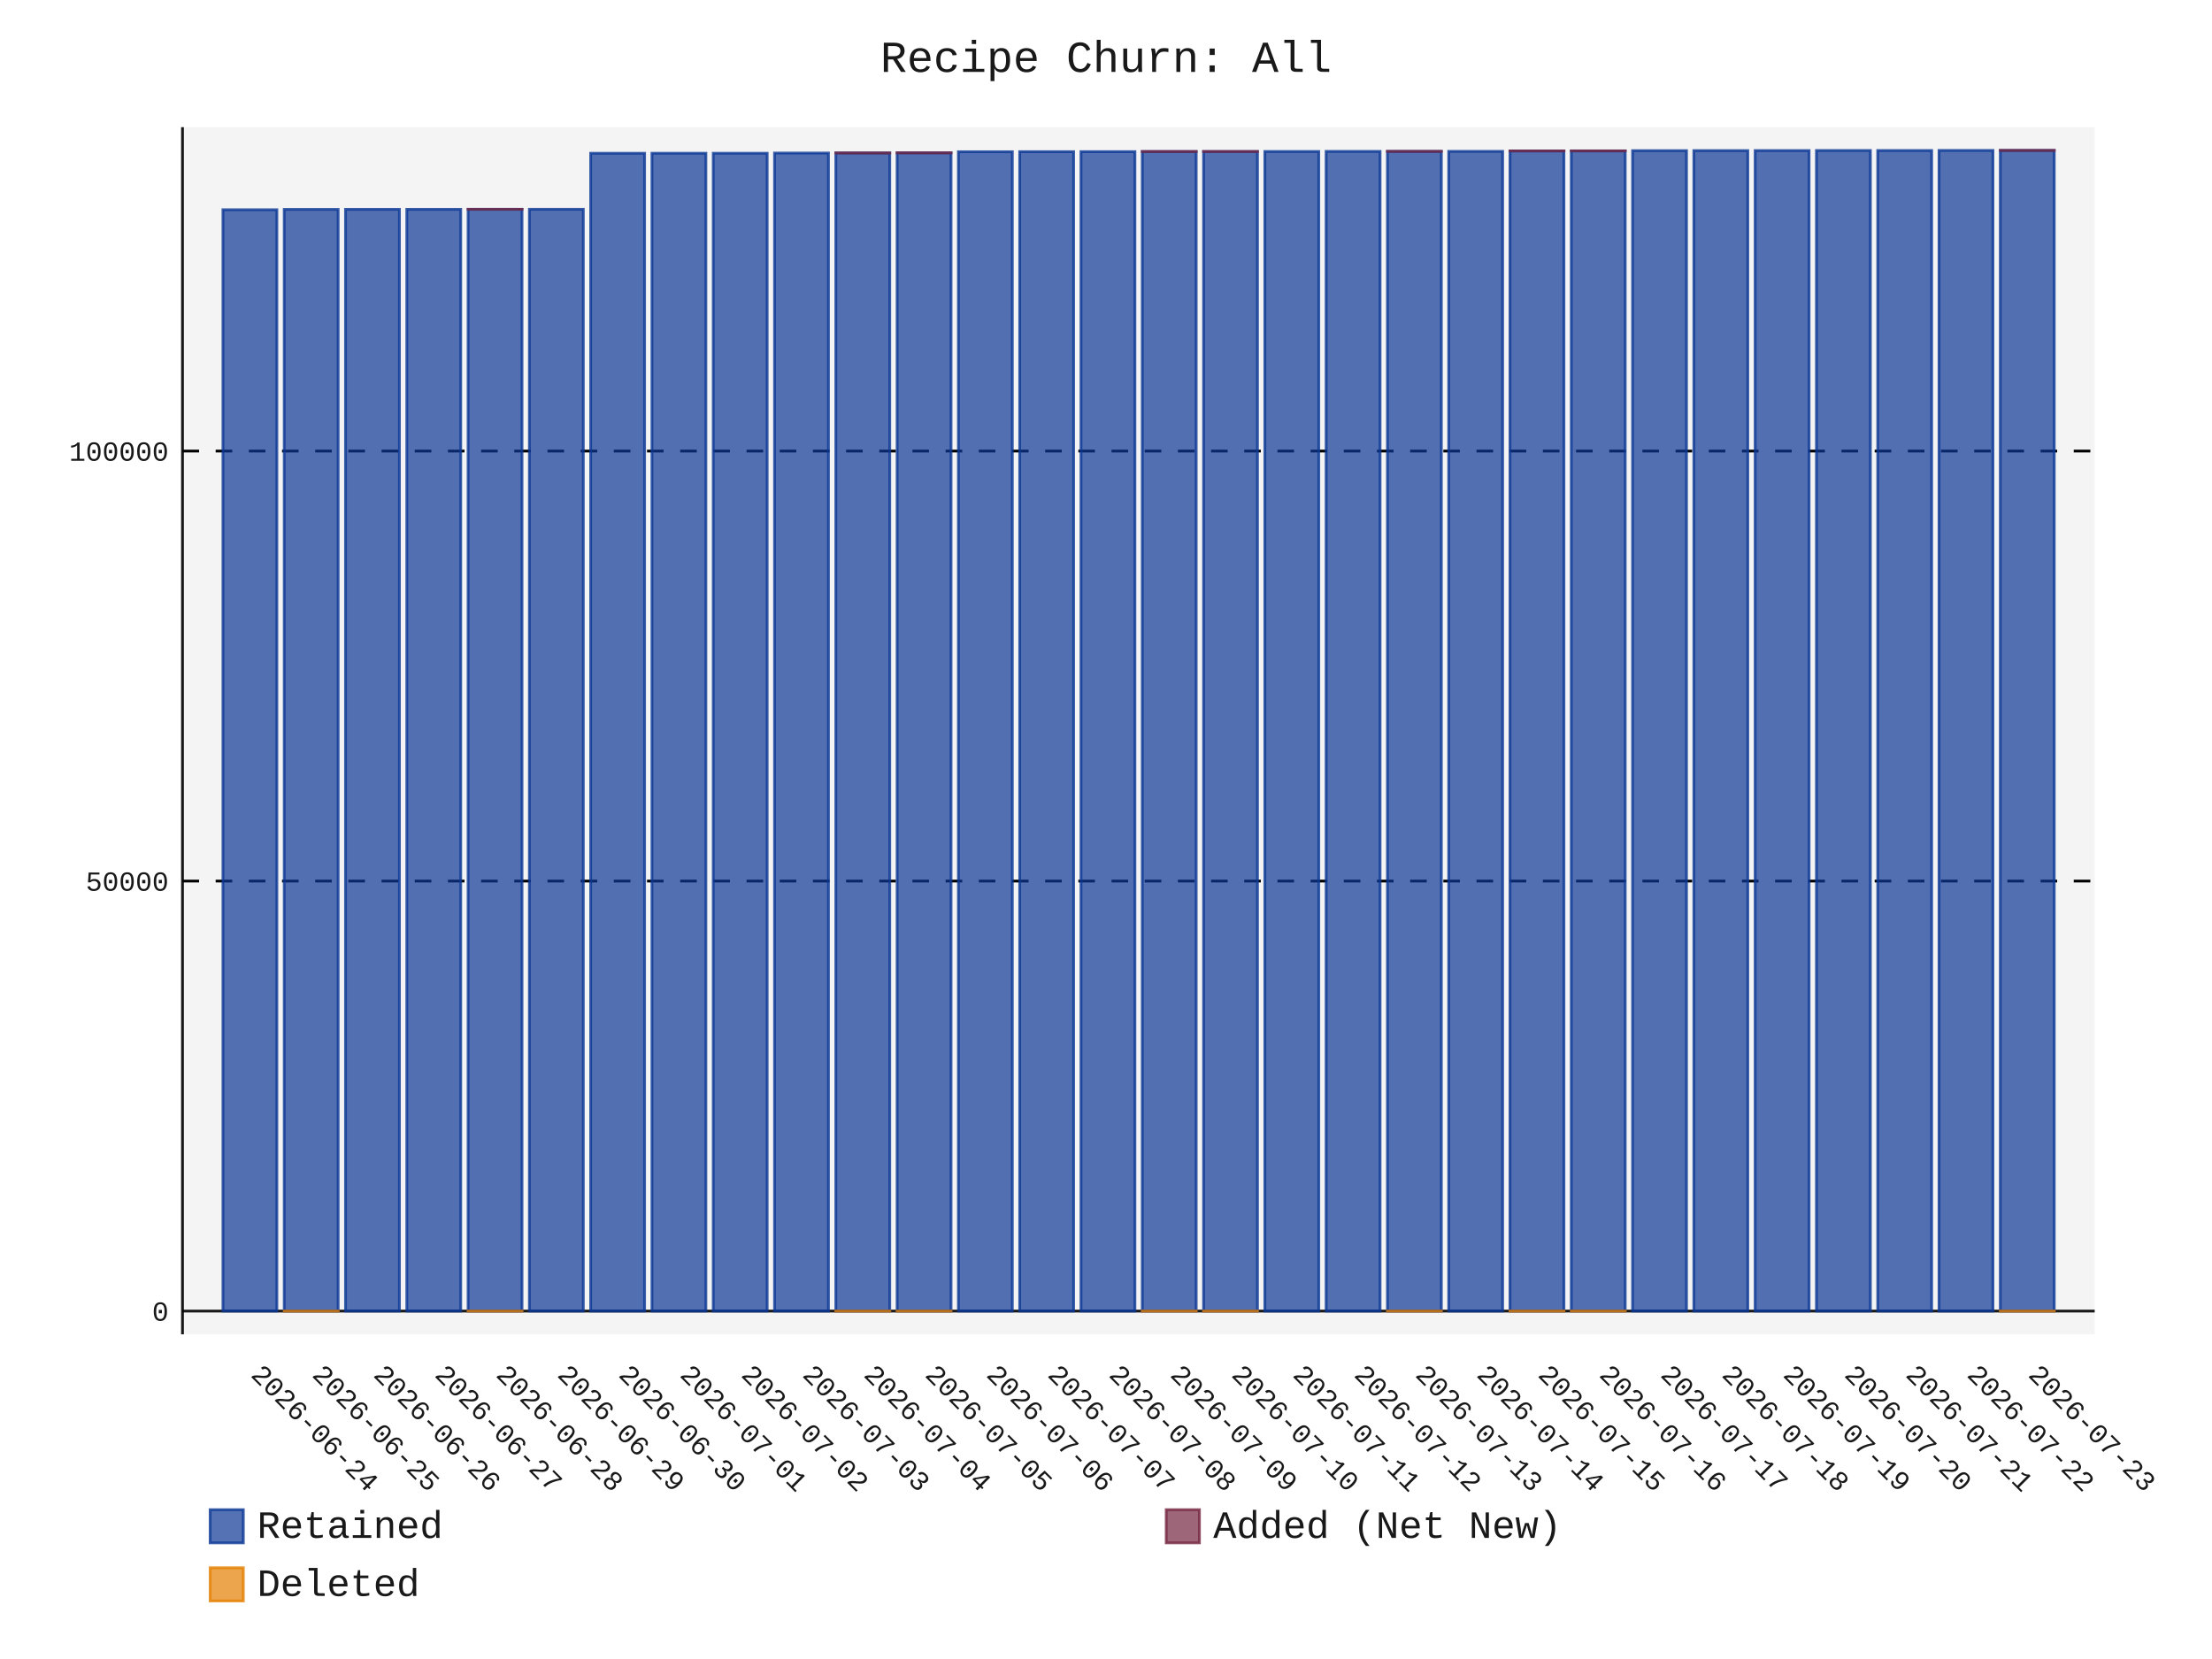
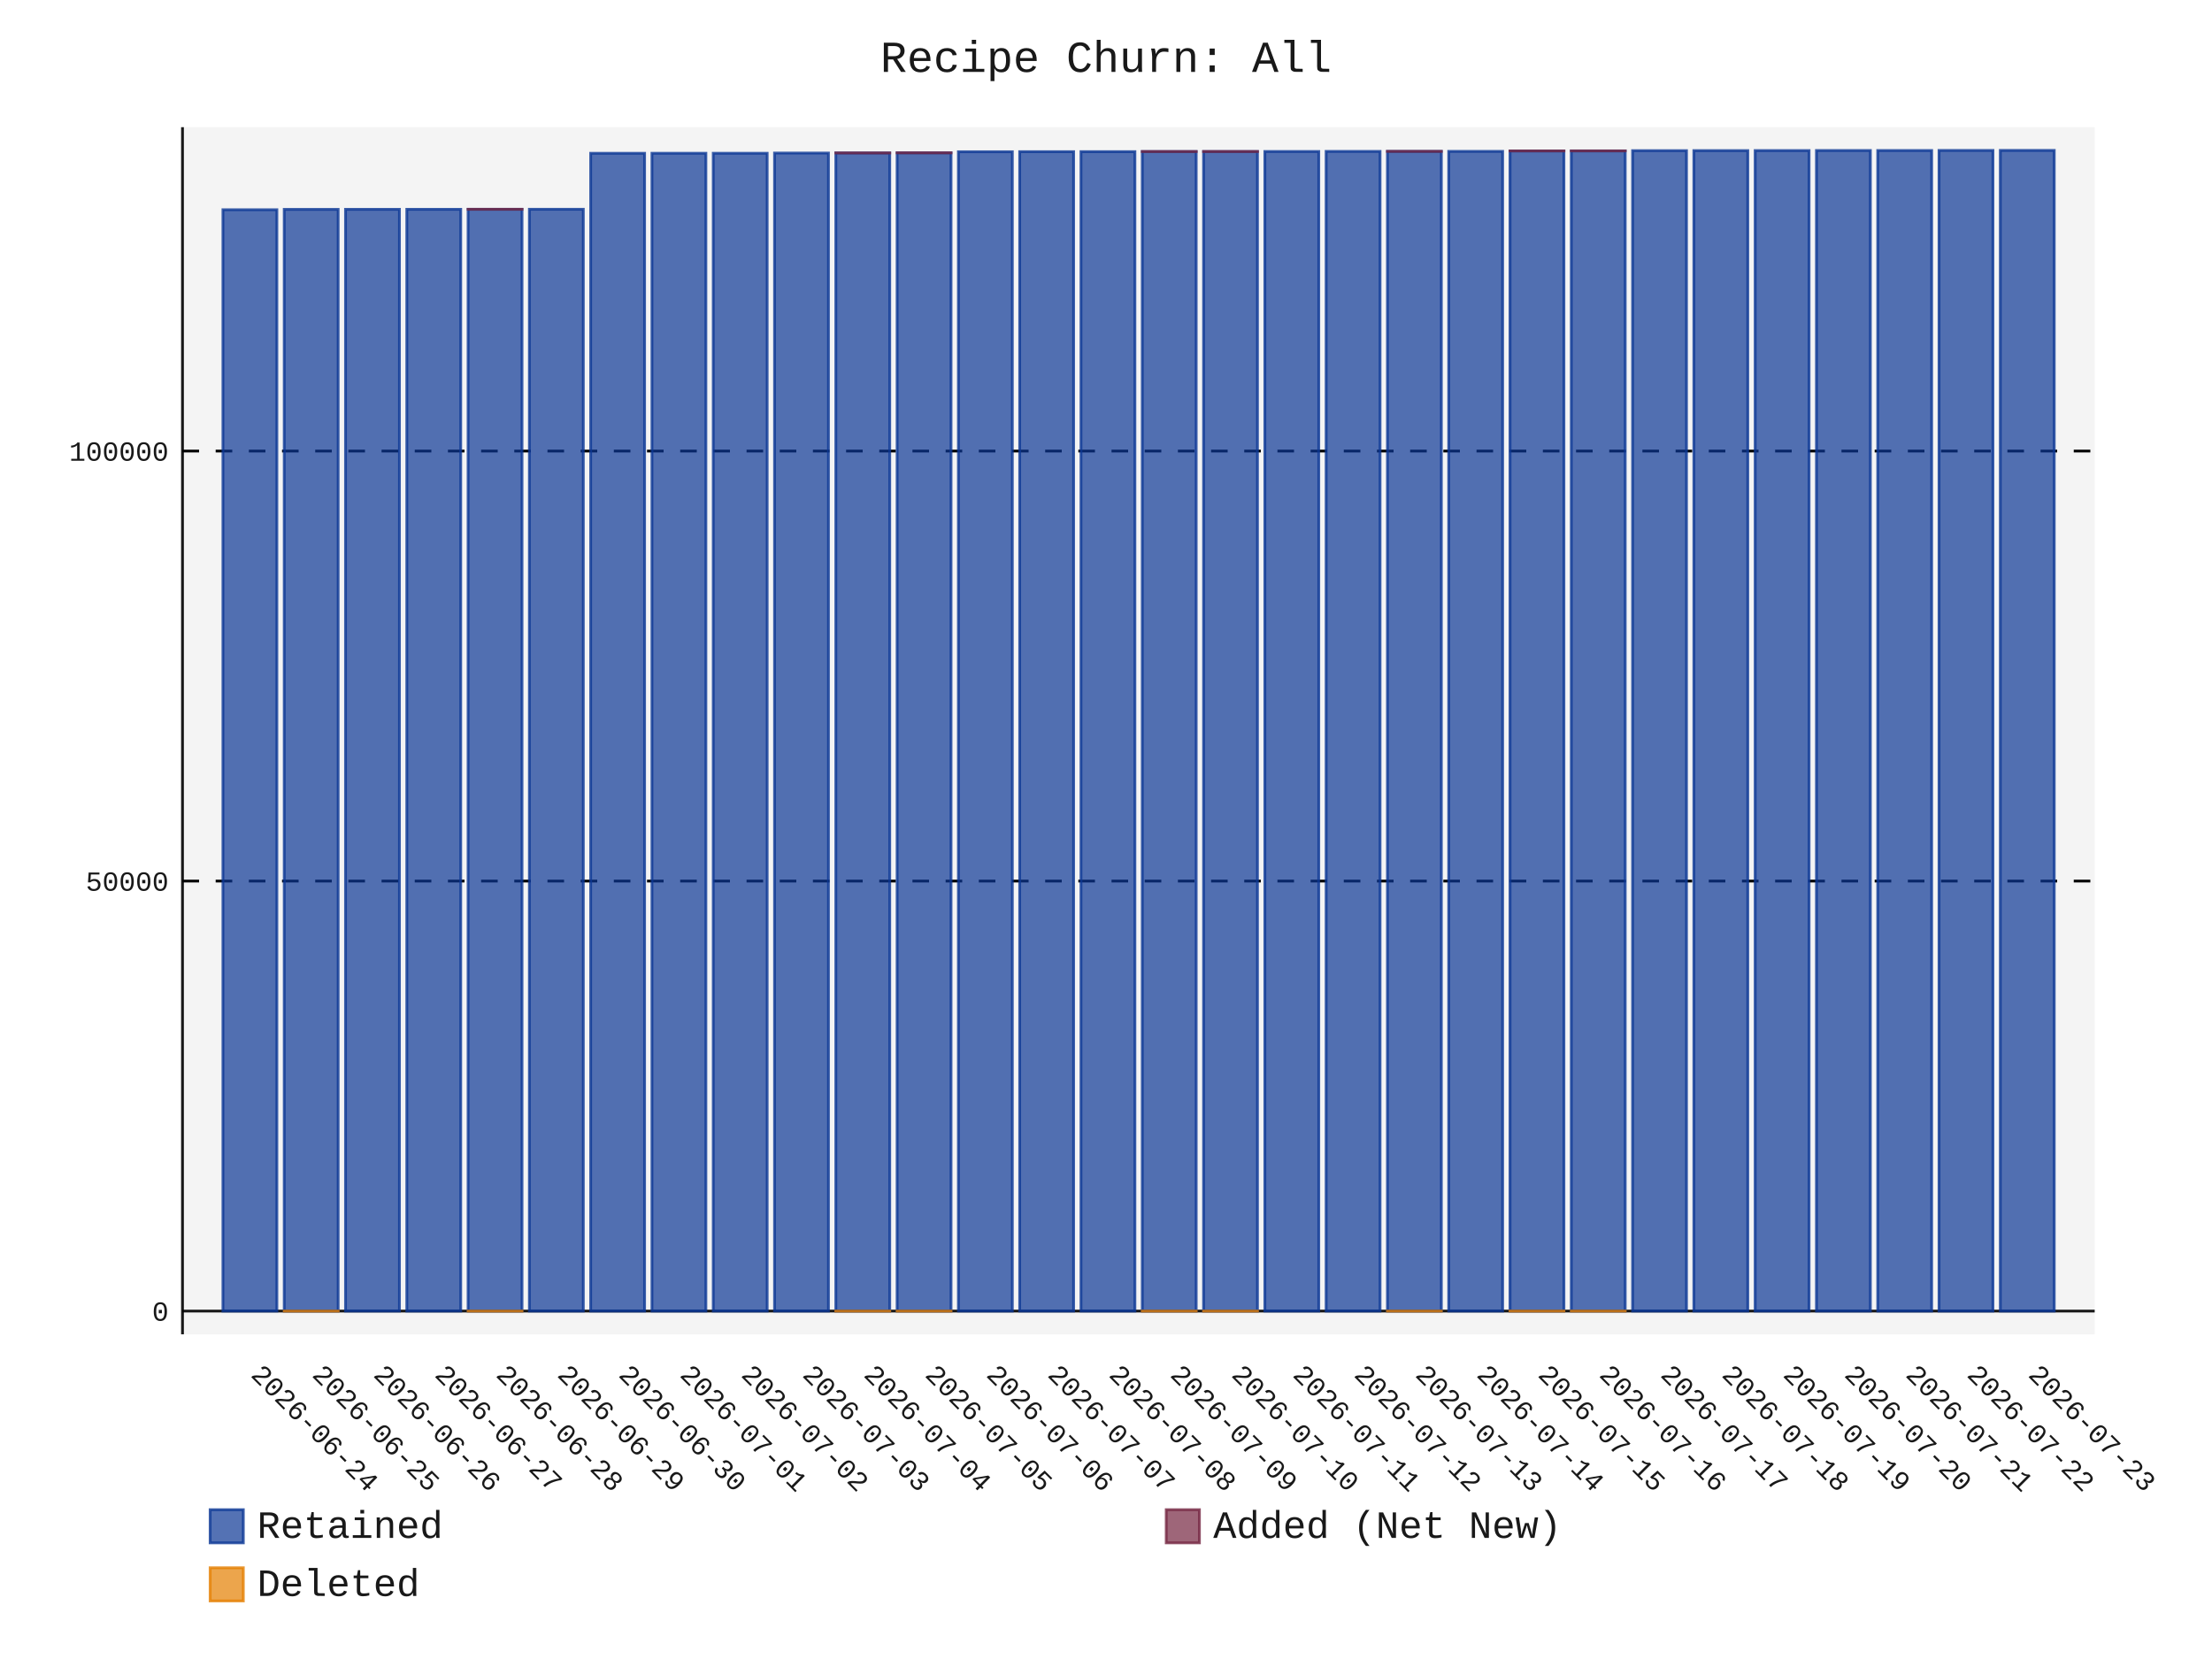
- <svg xmlns="http://www.w3.org/2000/svg" id="chart-5a01a03b-f012-4b23-adec-6e5e6a2c2431" class="pygal-chart" viewBox="0 0 800 600">
+ <svg xmlns="http://www.w3.org/2000/svg" id="chart-704aa153-ccca-4fb6-ba5e-9e511f159185" class="pygal-chart" viewBox="0 0 800 600">
  <defs>
-     <style type="text/css">#chart-5a01a03b-f012-4b23-adec-6e5e6a2c2431{-webkit-user-select:none;-webkit-font-smoothing:antialiased;font-family:Consolas,"Liberation Mono",Menlo,Courier,monospace}#chart-5a01a03b-f012-4b23-adec-6e5e6a2c2431 .title{font-family:Consolas,"Liberation Mono",Menlo,Courier,monospace;font-size:16px}#chart-5a01a03b-f012-4b23-adec-6e5e6a2c2431 .legends .legend text{font-family:Consolas,"Liberation Mono",Menlo,Courier,monospace;font-size:14px}#chart-5a01a03b-f012-4b23-adec-6e5e6a2c2431 .axis text{font-family:Consolas,"Liberation Mono",Menlo,Courier,monospace;font-size:10px}#chart-5a01a03b-f012-4b23-adec-6e5e6a2c2431 .axis text.major{font-family:Consolas,"Liberation Mono",Menlo,Courier,monospace;font-size:10px}#chart-5a01a03b-f012-4b23-adec-6e5e6a2c2431 .text-overlay text.value{font-family:Consolas,"Liberation Mono",Menlo,Courier,monospace;font-size:16px}#chart-5a01a03b-f012-4b23-adec-6e5e6a2c2431 .text-overlay text.label{font-family:Consolas,"Liberation Mono",Menlo,Courier,monospace;font-size:10px}#chart-5a01a03b-f012-4b23-adec-6e5e6a2c2431 .tooltip{font-family:Consolas,"Liberation Mono",Menlo,Courier,monospace;font-size:14px}#chart-5a01a03b-f012-4b23-adec-6e5e6a2c2431 text.no_data{font-family:Consolas,"Liberation Mono",Menlo,Courier,monospace;font-size:64px}
- #chart-5a01a03b-f012-4b23-adec-6e5e6a2c2431{background-color:transparent}#chart-5a01a03b-f012-4b23-adec-6e5e6a2c2431 path,#chart-5a01a03b-f012-4b23-adec-6e5e6a2c2431 line,#chart-5a01a03b-f012-4b23-adec-6e5e6a2c2431 rect,#chart-5a01a03b-f012-4b23-adec-6e5e6a2c2431 circle{-webkit-transition:150ms;-moz-transition:150ms;transition:150ms}#chart-5a01a03b-f012-4b23-adec-6e5e6a2c2431 .graph &gt; .background{fill:transparent}#chart-5a01a03b-f012-4b23-adec-6e5e6a2c2431 .plot &gt; .background{fill:rgba(240,240,240,0.7)}#chart-5a01a03b-f012-4b23-adec-6e5e6a2c2431 .graph{fill:rgba(0,0,0,0.9)}#chart-5a01a03b-f012-4b23-adec-6e5e6a2c2431 text.no_data{fill:rgba(0,0,0,0.9)}#chart-5a01a03b-f012-4b23-adec-6e5e6a2c2431 .title{fill:rgba(0,0,0,0.9)}#chart-5a01a03b-f012-4b23-adec-6e5e6a2c2431 .legends .legend text{fill:rgba(0,0,0,0.9)}#chart-5a01a03b-f012-4b23-adec-6e5e6a2c2431 .legends .legend:hover text{fill:rgba(0,0,0,0.9)}#chart-5a01a03b-f012-4b23-adec-6e5e6a2c2431 .axis .line{stroke:rgba(0,0,0,0.9)}#chart-5a01a03b-f012-4b23-adec-6e5e6a2c2431 .axis .guide.line{stroke:rgba(0,0,0,0.5)}#chart-5a01a03b-f012-4b23-adec-6e5e6a2c2431 .axis .major.line{stroke:rgba(0,0,0,0.9)}#chart-5a01a03b-f012-4b23-adec-6e5e6a2c2431 .axis text.major{fill:rgba(0,0,0,0.9)}#chart-5a01a03b-f012-4b23-adec-6e5e6a2c2431 .axis.y .guides:hover .guide.line,#chart-5a01a03b-f012-4b23-adec-6e5e6a2c2431 .line-graph .axis.x .guides:hover .guide.line,#chart-5a01a03b-f012-4b23-adec-6e5e6a2c2431 .stackedline-graph .axis.x .guides:hover .guide.line,#chart-5a01a03b-f012-4b23-adec-6e5e6a2c2431 .xy-graph .axis.x .guides:hover .guide.line{stroke:rgba(0,0,0,0.9)}#chart-5a01a03b-f012-4b23-adec-6e5e6a2c2431 .axis .guides:hover text{fill:rgba(0,0,0,0.9)}#chart-5a01a03b-f012-4b23-adec-6e5e6a2c2431 .reactive{fill-opacity:.7;stroke-opacity:.8;stroke-width:1}#chart-5a01a03b-f012-4b23-adec-6e5e6a2c2431 .ci{stroke:rgba(0,0,0,0.9)}#chart-5a01a03b-f012-4b23-adec-6e5e6a2c2431 .reactive.active,#chart-5a01a03b-f012-4b23-adec-6e5e6a2c2431 .active .reactive{fill-opacity:.8;stroke-opacity:.9;stroke-width:4}#chart-5a01a03b-f012-4b23-adec-6e5e6a2c2431 .ci .reactive.active{stroke-width:1.5}#chart-5a01a03b-f012-4b23-adec-6e5e6a2c2431 .series text{fill:rgba(0,0,0,0.9)}#chart-5a01a03b-f012-4b23-adec-6e5e6a2c2431 .tooltip rect{fill:rgba(240,240,240,0.7);stroke:rgba(0,0,0,0.9);-webkit-transition:opacity 150ms;-moz-transition:opacity 150ms;transition:opacity 150ms}#chart-5a01a03b-f012-4b23-adec-6e5e6a2c2431 .tooltip .label{fill:rgba(0,0,0,0.9)}#chart-5a01a03b-f012-4b23-adec-6e5e6a2c2431 .tooltip .label{fill:rgba(0,0,0,0.9)}#chart-5a01a03b-f012-4b23-adec-6e5e6a2c2431 .tooltip .legend{font-size:.8em;fill:rgba(0,0,0,0.5)}#chart-5a01a03b-f012-4b23-adec-6e5e6a2c2431 .tooltip .x_label{font-size:.6em;fill:rgba(0,0,0,0.9)}#chart-5a01a03b-f012-4b23-adec-6e5e6a2c2431 .tooltip .xlink{font-size:.5em;text-decoration:underline}#chart-5a01a03b-f012-4b23-adec-6e5e6a2c2431 .tooltip .value{font-size:1.5em}#chart-5a01a03b-f012-4b23-adec-6e5e6a2c2431 .bound{font-size:.5em}#chart-5a01a03b-f012-4b23-adec-6e5e6a2c2431 .max-value{font-size:.75em;fill:rgba(0,0,0,0.5)}#chart-5a01a03b-f012-4b23-adec-6e5e6a2c2431 .map-element{fill:rgba(240,240,240,0.7);stroke:rgba(0,0,0,0.5) !important}#chart-5a01a03b-f012-4b23-adec-6e5e6a2c2431 .map-element .reactive{fill-opacity:inherit;stroke-opacity:inherit}#chart-5a01a03b-f012-4b23-adec-6e5e6a2c2431 .color-0,#chart-5a01a03b-f012-4b23-adec-6e5e6a2c2431 .color-0 a:visited{stroke:rgb(12,55,149);fill:rgb(12,55,149)}#chart-5a01a03b-f012-4b23-adec-6e5e6a2c2431 .color-1,#chart-5a01a03b-f012-4b23-adec-6e5e6a2c2431 .color-1 a:visited{stroke:rgb(117,38,65);fill:rgb(117,38,65)}#chart-5a01a03b-f012-4b23-adec-6e5e6a2c2431 .color-2,#chart-5a01a03b-f012-4b23-adec-6e5e6a2c2431 .color-2 a:visited{stroke:rgb(228,127,0);fill:rgb(228,127,0)}#chart-5a01a03b-f012-4b23-adec-6e5e6a2c2431 .text-overlay .color-0 text{fill:black}#chart-5a01a03b-f012-4b23-adec-6e5e6a2c2431 .text-overlay .color-1 text{fill:black}#chart-5a01a03b-f012-4b23-adec-6e5e6a2c2431 .text-overlay .color-2 text{fill:black}
- #chart-5a01a03b-f012-4b23-adec-6e5e6a2c2431 text.no_data{text-anchor:middle}#chart-5a01a03b-f012-4b23-adec-6e5e6a2c2431 .guide.line{fill:none}#chart-5a01a03b-f012-4b23-adec-6e5e6a2c2431 .centered{text-anchor:middle}#chart-5a01a03b-f012-4b23-adec-6e5e6a2c2431 .title{text-anchor:middle}#chart-5a01a03b-f012-4b23-adec-6e5e6a2c2431 .legends .legend text{fill-opacity:1}#chart-5a01a03b-f012-4b23-adec-6e5e6a2c2431 .axis.x text{text-anchor:middle}#chart-5a01a03b-f012-4b23-adec-6e5e6a2c2431 .axis.x:not(.web) text[transform]{text-anchor:start}#chart-5a01a03b-f012-4b23-adec-6e5e6a2c2431 .axis.x:not(.web) text[transform].backwards{text-anchor:end}#chart-5a01a03b-f012-4b23-adec-6e5e6a2c2431 .axis.y text{text-anchor:end}#chart-5a01a03b-f012-4b23-adec-6e5e6a2c2431 .axis.y text[transform].backwards{text-anchor:start}#chart-5a01a03b-f012-4b23-adec-6e5e6a2c2431 .axis.y2 text{text-anchor:start}#chart-5a01a03b-f012-4b23-adec-6e5e6a2c2431 .axis.y2 text[transform].backwards{text-anchor:end}#chart-5a01a03b-f012-4b23-adec-6e5e6a2c2431 .axis .guide.line{stroke-dasharray:4,4;stroke:black}#chart-5a01a03b-f012-4b23-adec-6e5e6a2c2431 .axis .major.guide.line{stroke-dasharray:6,6;stroke:black}#chart-5a01a03b-f012-4b23-adec-6e5e6a2c2431 .horizontal .axis.y .guide.line,#chart-5a01a03b-f012-4b23-adec-6e5e6a2c2431 .horizontal .axis.y2 .guide.line,#chart-5a01a03b-f012-4b23-adec-6e5e6a2c2431 .vertical .axis.x .guide.line{opacity:0}#chart-5a01a03b-f012-4b23-adec-6e5e6a2c2431 .horizontal .axis.always_show .guide.line,#chart-5a01a03b-f012-4b23-adec-6e5e6a2c2431 .vertical .axis.always_show .guide.line{opacity:1 !important}#chart-5a01a03b-f012-4b23-adec-6e5e6a2c2431 .axis.y .guides:hover .guide.line,#chart-5a01a03b-f012-4b23-adec-6e5e6a2c2431 .axis.y2 .guides:hover .guide.line,#chart-5a01a03b-f012-4b23-adec-6e5e6a2c2431 .axis.x .guides:hover .guide.line{opacity:1}#chart-5a01a03b-f012-4b23-adec-6e5e6a2c2431 .axis .guides:hover text{opacity:1}#chart-5a01a03b-f012-4b23-adec-6e5e6a2c2431 .nofill{fill:none}#chart-5a01a03b-f012-4b23-adec-6e5e6a2c2431 .subtle-fill{fill-opacity:.2}#chart-5a01a03b-f012-4b23-adec-6e5e6a2c2431 .dot{stroke-width:1px;fill-opacity:1;stroke-opacity:1}#chart-5a01a03b-f012-4b23-adec-6e5e6a2c2431 .dot.active{stroke-width:5px}#chart-5a01a03b-f012-4b23-adec-6e5e6a2c2431 .dot.negative{fill:transparent}#chart-5a01a03b-f012-4b23-adec-6e5e6a2c2431 text,#chart-5a01a03b-f012-4b23-adec-6e5e6a2c2431 tspan{stroke:none !important}#chart-5a01a03b-f012-4b23-adec-6e5e6a2c2431 .series text.active{opacity:1}#chart-5a01a03b-f012-4b23-adec-6e5e6a2c2431 .tooltip rect{fill-opacity:.95;stroke-width:.5}#chart-5a01a03b-f012-4b23-adec-6e5e6a2c2431 .tooltip text{fill-opacity:1}#chart-5a01a03b-f012-4b23-adec-6e5e6a2c2431 .showable{visibility:hidden}#chart-5a01a03b-f012-4b23-adec-6e5e6a2c2431 .showable.shown{visibility:visible}#chart-5a01a03b-f012-4b23-adec-6e5e6a2c2431 .gauge-background{fill:rgba(229,229,229,1);stroke:none}#chart-5a01a03b-f012-4b23-adec-6e5e6a2c2431 .bg-lines{stroke:transparent;stroke-width:2px}</style>
+     <style type="text/css">#chart-704aa153-ccca-4fb6-ba5e-9e511f159185{-webkit-user-select:none;-webkit-font-smoothing:antialiased;font-family:Consolas,"Liberation Mono",Menlo,Courier,monospace}#chart-704aa153-ccca-4fb6-ba5e-9e511f159185 .title{font-family:Consolas,"Liberation Mono",Menlo,Courier,monospace;font-size:16px}#chart-704aa153-ccca-4fb6-ba5e-9e511f159185 .legends .legend text{font-family:Consolas,"Liberation Mono",Menlo,Courier,monospace;font-size:14px}#chart-704aa153-ccca-4fb6-ba5e-9e511f159185 .axis text{font-family:Consolas,"Liberation Mono",Menlo,Courier,monospace;font-size:10px}#chart-704aa153-ccca-4fb6-ba5e-9e511f159185 .axis text.major{font-family:Consolas,"Liberation Mono",Menlo,Courier,monospace;font-size:10px}#chart-704aa153-ccca-4fb6-ba5e-9e511f159185 .text-overlay text.value{font-family:Consolas,"Liberation Mono",Menlo,Courier,monospace;font-size:16px}#chart-704aa153-ccca-4fb6-ba5e-9e511f159185 .text-overlay text.label{font-family:Consolas,"Liberation Mono",Menlo,Courier,monospace;font-size:10px}#chart-704aa153-ccca-4fb6-ba5e-9e511f159185 .tooltip{font-family:Consolas,"Liberation Mono",Menlo,Courier,monospace;font-size:14px}#chart-704aa153-ccca-4fb6-ba5e-9e511f159185 text.no_data{font-family:Consolas,"Liberation Mono",Menlo,Courier,monospace;font-size:64px}
+ #chart-704aa153-ccca-4fb6-ba5e-9e511f159185{background-color:transparent}#chart-704aa153-ccca-4fb6-ba5e-9e511f159185 path,#chart-704aa153-ccca-4fb6-ba5e-9e511f159185 line,#chart-704aa153-ccca-4fb6-ba5e-9e511f159185 rect,#chart-704aa153-ccca-4fb6-ba5e-9e511f159185 circle{-webkit-transition:150ms;-moz-transition:150ms;transition:150ms}#chart-704aa153-ccca-4fb6-ba5e-9e511f159185 .graph &gt; .background{fill:transparent}#chart-704aa153-ccca-4fb6-ba5e-9e511f159185 .plot &gt; .background{fill:rgba(240,240,240,0.7)}#chart-704aa153-ccca-4fb6-ba5e-9e511f159185 .graph{fill:rgba(0,0,0,0.9)}#chart-704aa153-ccca-4fb6-ba5e-9e511f159185 text.no_data{fill:rgba(0,0,0,0.9)}#chart-704aa153-ccca-4fb6-ba5e-9e511f159185 .title{fill:rgba(0,0,0,0.9)}#chart-704aa153-ccca-4fb6-ba5e-9e511f159185 .legends .legend text{fill:rgba(0,0,0,0.9)}#chart-704aa153-ccca-4fb6-ba5e-9e511f159185 .legends .legend:hover text{fill:rgba(0,0,0,0.9)}#chart-704aa153-ccca-4fb6-ba5e-9e511f159185 .axis .line{stroke:rgba(0,0,0,0.9)}#chart-704aa153-ccca-4fb6-ba5e-9e511f159185 .axis .guide.line{stroke:rgba(0,0,0,0.5)}#chart-704aa153-ccca-4fb6-ba5e-9e511f159185 .axis .major.line{stroke:rgba(0,0,0,0.9)}#chart-704aa153-ccca-4fb6-ba5e-9e511f159185 .axis text.major{fill:rgba(0,0,0,0.9)}#chart-704aa153-ccca-4fb6-ba5e-9e511f159185 .axis.y .guides:hover .guide.line,#chart-704aa153-ccca-4fb6-ba5e-9e511f159185 .line-graph .axis.x .guides:hover .guide.line,#chart-704aa153-ccca-4fb6-ba5e-9e511f159185 .stackedline-graph .axis.x .guides:hover .guide.line,#chart-704aa153-ccca-4fb6-ba5e-9e511f159185 .xy-graph .axis.x .guides:hover .guide.line{stroke:rgba(0,0,0,0.9)}#chart-704aa153-ccca-4fb6-ba5e-9e511f159185 .axis .guides:hover text{fill:rgba(0,0,0,0.9)}#chart-704aa153-ccca-4fb6-ba5e-9e511f159185 .reactive{fill-opacity:.7;stroke-opacity:.8;stroke-width:1}#chart-704aa153-ccca-4fb6-ba5e-9e511f159185 .ci{stroke:rgba(0,0,0,0.9)}#chart-704aa153-ccca-4fb6-ba5e-9e511f159185 .reactive.active,#chart-704aa153-ccca-4fb6-ba5e-9e511f159185 .active .reactive{fill-opacity:.8;stroke-opacity:.9;stroke-width:4}#chart-704aa153-ccca-4fb6-ba5e-9e511f159185 .ci .reactive.active{stroke-width:1.5}#chart-704aa153-ccca-4fb6-ba5e-9e511f159185 .series text{fill:rgba(0,0,0,0.9)}#chart-704aa153-ccca-4fb6-ba5e-9e511f159185 .tooltip rect{fill:rgba(240,240,240,0.7);stroke:rgba(0,0,0,0.9);-webkit-transition:opacity 150ms;-moz-transition:opacity 150ms;transition:opacity 150ms}#chart-704aa153-ccca-4fb6-ba5e-9e511f159185 .tooltip .label{fill:rgba(0,0,0,0.9)}#chart-704aa153-ccca-4fb6-ba5e-9e511f159185 .tooltip .label{fill:rgba(0,0,0,0.9)}#chart-704aa153-ccca-4fb6-ba5e-9e511f159185 .tooltip .legend{font-size:.8em;fill:rgba(0,0,0,0.5)}#chart-704aa153-ccca-4fb6-ba5e-9e511f159185 .tooltip .x_label{font-size:.6em;fill:rgba(0,0,0,0.9)}#chart-704aa153-ccca-4fb6-ba5e-9e511f159185 .tooltip .xlink{font-size:.5em;text-decoration:underline}#chart-704aa153-ccca-4fb6-ba5e-9e511f159185 .tooltip .value{font-size:1.5em}#chart-704aa153-ccca-4fb6-ba5e-9e511f159185 .bound{font-size:.5em}#chart-704aa153-ccca-4fb6-ba5e-9e511f159185 .max-value{font-size:.75em;fill:rgba(0,0,0,0.5)}#chart-704aa153-ccca-4fb6-ba5e-9e511f159185 .map-element{fill:rgba(240,240,240,0.7);stroke:rgba(0,0,0,0.5) !important}#chart-704aa153-ccca-4fb6-ba5e-9e511f159185 .map-element .reactive{fill-opacity:inherit;stroke-opacity:inherit}#chart-704aa153-ccca-4fb6-ba5e-9e511f159185 .color-0,#chart-704aa153-ccca-4fb6-ba5e-9e511f159185 .color-0 a:visited{stroke:rgb(12,55,149);fill:rgb(12,55,149)}#chart-704aa153-ccca-4fb6-ba5e-9e511f159185 .color-1,#chart-704aa153-ccca-4fb6-ba5e-9e511f159185 .color-1 a:visited{stroke:rgb(117,38,65);fill:rgb(117,38,65)}#chart-704aa153-ccca-4fb6-ba5e-9e511f159185 .color-2,#chart-704aa153-ccca-4fb6-ba5e-9e511f159185 .color-2 a:visited{stroke:rgb(228,127,0);fill:rgb(228,127,0)}#chart-704aa153-ccca-4fb6-ba5e-9e511f159185 .text-overlay .color-0 text{fill:black}#chart-704aa153-ccca-4fb6-ba5e-9e511f159185 .text-overlay .color-1 text{fill:black}#chart-704aa153-ccca-4fb6-ba5e-9e511f159185 .text-overlay .color-2 text{fill:black}
+ #chart-704aa153-ccca-4fb6-ba5e-9e511f159185 text.no_data{text-anchor:middle}#chart-704aa153-ccca-4fb6-ba5e-9e511f159185 .guide.line{fill:none}#chart-704aa153-ccca-4fb6-ba5e-9e511f159185 .centered{text-anchor:middle}#chart-704aa153-ccca-4fb6-ba5e-9e511f159185 .title{text-anchor:middle}#chart-704aa153-ccca-4fb6-ba5e-9e511f159185 .legends .legend text{fill-opacity:1}#chart-704aa153-ccca-4fb6-ba5e-9e511f159185 .axis.x text{text-anchor:middle}#chart-704aa153-ccca-4fb6-ba5e-9e511f159185 .axis.x:not(.web) text[transform]{text-anchor:start}#chart-704aa153-ccca-4fb6-ba5e-9e511f159185 .axis.x:not(.web) text[transform].backwards{text-anchor:end}#chart-704aa153-ccca-4fb6-ba5e-9e511f159185 .axis.y text{text-anchor:end}#chart-704aa153-ccca-4fb6-ba5e-9e511f159185 .axis.y text[transform].backwards{text-anchor:start}#chart-704aa153-ccca-4fb6-ba5e-9e511f159185 .axis.y2 text{text-anchor:start}#chart-704aa153-ccca-4fb6-ba5e-9e511f159185 .axis.y2 text[transform].backwards{text-anchor:end}#chart-704aa153-ccca-4fb6-ba5e-9e511f159185 .axis .guide.line{stroke-dasharray:4,4;stroke:black}#chart-704aa153-ccca-4fb6-ba5e-9e511f159185 .axis .major.guide.line{stroke-dasharray:6,6;stroke:black}#chart-704aa153-ccca-4fb6-ba5e-9e511f159185 .horizontal .axis.y .guide.line,#chart-704aa153-ccca-4fb6-ba5e-9e511f159185 .horizontal .axis.y2 .guide.line,#chart-704aa153-ccca-4fb6-ba5e-9e511f159185 .vertical .axis.x .guide.line{opacity:0}#chart-704aa153-ccca-4fb6-ba5e-9e511f159185 .horizontal .axis.always_show .guide.line,#chart-704aa153-ccca-4fb6-ba5e-9e511f159185 .vertical .axis.always_show .guide.line{opacity:1 !important}#chart-704aa153-ccca-4fb6-ba5e-9e511f159185 .axis.y .guides:hover .guide.line,#chart-704aa153-ccca-4fb6-ba5e-9e511f159185 .axis.y2 .guides:hover .guide.line,#chart-704aa153-ccca-4fb6-ba5e-9e511f159185 .axis.x .guides:hover .guide.line{opacity:1}#chart-704aa153-ccca-4fb6-ba5e-9e511f159185 .axis .guides:hover text{opacity:1}#chart-704aa153-ccca-4fb6-ba5e-9e511f159185 .nofill{fill:none}#chart-704aa153-ccca-4fb6-ba5e-9e511f159185 .subtle-fill{fill-opacity:.2}#chart-704aa153-ccca-4fb6-ba5e-9e511f159185 .dot{stroke-width:1px;fill-opacity:1;stroke-opacity:1}#chart-704aa153-ccca-4fb6-ba5e-9e511f159185 .dot.active{stroke-width:5px}#chart-704aa153-ccca-4fb6-ba5e-9e511f159185 .dot.negative{fill:transparent}#chart-704aa153-ccca-4fb6-ba5e-9e511f159185 text,#chart-704aa153-ccca-4fb6-ba5e-9e511f159185 tspan{stroke:none !important}#chart-704aa153-ccca-4fb6-ba5e-9e511f159185 .series text.active{opacity:1}#chart-704aa153-ccca-4fb6-ba5e-9e511f159185 .tooltip rect{fill-opacity:.95;stroke-width:.5}#chart-704aa153-ccca-4fb6-ba5e-9e511f159185 .tooltip text{fill-opacity:1}#chart-704aa153-ccca-4fb6-ba5e-9e511f159185 .showable{visibility:hidden}#chart-704aa153-ccca-4fb6-ba5e-9e511f159185 .showable.shown{visibility:visible}#chart-704aa153-ccca-4fb6-ba5e-9e511f159185 .gauge-background{fill:rgba(229,229,229,1);stroke:none}#chart-704aa153-ccca-4fb6-ba5e-9e511f159185 .bg-lines{stroke:transparent;stroke-width:2px}</style>
  </defs>
  <g class="graph stackedbar-graph vertical">
    <rect x="0" y="0" width="800" height="600" class="background" />
    <g transform="translate(66, 46)" class="plot">
      <rect x="0" y="0" width="691.574" height="436.574" class="background" />
      <g class="axis y always_show">
        <g class="guides">
          <path d="M0 428.169 h691.574" class="axis major line" />
          <text x="-5" y="431.669" class="major">0</text>
        </g>
        <g class="guides">
          <path d="M0 272.65 h691.574" class="major guide line" />
          <text x="-5" y="276.15" class="major">50000</text>
        </g>
        <g class="guides">
          <path d="M0 117.131 h691.574" class="major guide line" />
          <text x="-5" y="120.631" class="major">100000</text>
        </g>
      </g>
      <g class="axis x">
        <path d="M0 0 v436.574" class="line" />
        <g class="guides">
          <path d="M24.382 0 v436.574" class="guide line" />
          <text x="24.382" y="451.574" class="" transform="rotate(45 24.3824 451.5736)">2026-06-24</text>
        </g>
        <g class="guides">
          <path d="M46.548 0 v436.574" class="guide line" />
          <text x="46.548" y="451.574" class="" transform="rotate(45 46.54822 451.5736)">2026-06-25</text>
        </g>
        <g class="guides">
          <path d="M68.714 0 v436.574" class="guide line" />
          <text x="68.714" y="451.574" class="" transform="rotate(45 68.71404 451.5736)">2026-06-26</text>
        </g>
        <g class="guides">
          <path d="M90.88 0 v436.574" class="guide line" />
          <text x="90.88" y="451.574" class="" transform="rotate(45 90.87986 451.5736)">2026-06-27</text>
        </g>
        <g class="guides">
          <path d="M113.046 0 v436.574" class="guide line" />
          <text x="113.046" y="451.574" class="" transform="rotate(45 113.0457 451.5736)">2026-06-28</text>
        </g>
        <g class="guides">
          <path d="M135.212 0 v436.574" class="guide line" />
          <text x="135.212" y="451.574" class="" transform="rotate(45 135.2115 451.5736)">2026-06-29</text>
        </g>
        <g class="guides">
          <path d="M157.377 0 v436.574" class="guide line" />
          <text x="157.377" y="451.574" class="" transform="rotate(45 157.3773 451.5736)">2026-06-30</text>
        </g>
        <g class="guides">
          <path d="M179.543 0 v436.574" class="guide line" />
          <text x="179.543" y="451.574" class="" transform="rotate(45 179.5431 451.5736)">2026-07-01</text>
        </g>
        <g class="guides">
          <path d="M201.709 0 v436.574" class="guide line" />
          <text x="201.709" y="451.574" class="" transform="rotate(45 201.709 451.5736)">2026-07-02</text>
        </g>
        <g class="guides">
          <path d="M223.875 0 v436.574" class="guide line" />
          <text x="223.875" y="451.574" class="" transform="rotate(45 223.8748 451.5736)">2026-07-03</text>
        </g>
        <g class="guides">
          <path d="M246.041 0 v436.574" class="guide line" />
          <text x="246.041" y="451.574" class="" transform="rotate(45 246.0406 451.5736)">2026-07-04</text>
        </g>
        <g class="guides">
          <path d="M268.206 0 v436.574" class="guide line" />
          <text x="268.206" y="451.574" class="" transform="rotate(45 268.2064 451.5736)">2026-07-05</text>
        </g>
        <g class="guides">
          <path d="M290.372 0 v436.574" class="guide line" />
          <text x="290.372" y="451.574" class="" transform="rotate(45 290.3722 451.5736)">2026-07-06</text>
        </g>
        <g class="guides">
          <path d="M312.538 0 v436.574" class="guide line" />
          <text x="312.538" y="451.574" class="" transform="rotate(45 312.5381 451.5736)">2026-07-07</text>
        </g>
        <g class="guides">
          <path d="M334.704 0 v436.574" class="guide line" />
          <text x="334.704" y="451.574" class="" transform="rotate(45 334.7039 451.5736)">2026-07-08</text>
        </g>
        <g class="guides">
          <path d="M356.87 0 v436.574" class="guide line" />
          <text x="356.87" y="451.574" class="" transform="rotate(45 356.8697 451.5736)">2026-07-09</text>
        </g>
        <g class="guides">
          <path d="M379.036 0 v436.574" class="guide line" />
          <text x="379.036" y="451.574" class="" transform="rotate(45 379.0355 451.5736)">2026-07-10</text>
        </g>
        <g class="guides">
          <path d="M401.201 0 v436.574" class="guide line" />
          <text x="401.201" y="451.574" class="" transform="rotate(45 401.2013 451.5736)">2026-07-11</text>
        </g>
        <g class="guides">
          <path d="M423.367 0 v436.574" class="guide line" />
          <text x="423.367" y="451.574" class="" transform="rotate(45 423.3672 451.5736)">2026-07-12</text>
        </g>
        <g class="guides">
          <path d="M445.533 0 v436.574" class="guide line" />
          <text x="445.533" y="451.574" class="" transform="rotate(45 445.533 451.5736)">2026-07-13</text>
        </g>
        <g class="guides">
          <path d="M467.699 0 v436.574" class="guide line" />
          <text x="467.699" y="451.574" class="" transform="rotate(45 467.6988 451.5736)">2026-07-14</text>
        </g>
        <g class="guides">
          <path d="M489.865 0 v436.574" class="guide line" />
          <text x="489.865" y="451.574" class="" transform="rotate(45 489.8646 451.5736)">2026-07-15</text>
        </g>
        <g class="guides">
          <path d="M512.03 0 v436.574" class="guide line" />
          <text x="512.03" y="451.574" class="" transform="rotate(45 512.0304 451.5736)">2026-07-16</text>
        </g>
        <g class="guides">
          <path d="M534.196 0 v436.574" class="guide line" />
          <text x="534.196" y="451.574" class="" transform="rotate(45 534.1963 451.5736)">2026-07-17</text>
        </g>
        <g class="guides">
          <path d="M556.362 0 v436.574" class="guide line" />
          <text x="556.362" y="451.574" class="" transform="rotate(45 556.3621 451.5736)">2026-07-18</text>
        </g>
        <g class="guides">
          <path d="M578.528 0 v436.574" class="guide line" />
          <text x="578.528" y="451.574" class="" transform="rotate(45 578.5279 451.5736)">2026-07-19</text>
        </g>
        <g class="guides">
          <path d="M600.694 0 v436.574" class="guide line" />
          <text x="600.694" y="451.574" class="" transform="rotate(45 600.6937 451.5736)">2026-07-20</text>
        </g>
        <g class="guides">
          <path d="M622.86 0 v436.574" class="guide line" />
          <text x="622.86" y="451.574" class="" transform="rotate(45 622.8596 451.5736)">2026-07-21</text>
        </g>
        <g class="guides">
          <path d="M645.025 0 v436.574" class="guide line" />
          <text x="645.025" y="451.574" class="" transform="rotate(45 645.0254 451.5736)">2026-07-22</text>
        </g>
        <g class="guides">
          <path d="M667.191 0 v436.574" class="guide line" />
          <text x="667.191" y="451.574" class="" transform="rotate(45 667.1912 451.5736)">2026-07-23</text>
        </g>
      </g>
      <g class="series serie-0 color-0">
        <g class="bars">
          <g class="bar">
            <rect x="14.629" y="29.848" rx="0" ry="0" width="19.506" height="398.321" class="rect reactive tooltip-trigger" />
          </g>
          <g class="bar">
            <rect x="36.795" y="29.72" rx="0" ry="0" width="19.506" height="398.448" class="rect reactive tooltip-trigger" />
          </g>
          <g class="bar">
            <rect x="58.961" y="29.705" rx="0" ry="0" width="19.506" height="398.464" class="rect reactive tooltip-trigger" />
          </g>
          <g class="bar">
            <rect x="81.127" y="29.699" rx="0" ry="0" width="19.506" height="398.47" class="rect reactive tooltip-trigger" />
          </g>
          <g class="bar">
            <rect x="103.293" y="29.686" rx="0" ry="0" width="19.506" height="398.482" class="rect reactive tooltip-trigger" />
          </g>
          <g class="bar">
            <rect x="125.459" y="29.677" rx="0" ry="0" width="19.506" height="398.492" class="rect reactive tooltip-trigger" />
          </g>
          <g class="bar">
            <rect x="147.624" y="9.438" rx="0" ry="0" width="19.506" height="418.731" class="rect reactive tooltip-trigger" />
          </g>
          <g class="bar">
            <rect x="169.79" y="9.428" rx="0" ry="0" width="19.506" height="418.74" class="rect reactive tooltip-trigger" />
          </g>
          <g class="bar">
            <rect x="191.956" y="9.428" rx="0" ry="0" width="19.506" height="418.74" class="rect reactive tooltip-trigger" />
          </g>
          <g class="bar">
            <rect x="214.122" y="9.351" rx="0" ry="0" width="19.506" height="418.818" class="rect reactive tooltip-trigger" />
          </g>
          <g class="bar">
            <rect x="236.288" y="9.319" rx="0" ry="0" width="19.506" height="418.849" class="rect reactive tooltip-trigger" />
          </g>
          <g class="bar">
            <rect x="258.453" y="9.279" rx="0" ry="0" width="19.506" height="418.89" class="rect reactive tooltip-trigger" />
          </g>
          <g class="bar">
            <rect x="280.619" y="8.881" rx="0" ry="0" width="19.506" height="419.288" class="rect reactive tooltip-trigger" />
          </g>
          <g class="bar">
            <rect x="302.785" y="8.856" rx="0" ry="0" width="19.506" height="419.313" class="rect reactive tooltip-trigger" />
          </g>
          <g class="bar">
            <rect x="324.951" y="8.847" rx="0" ry="0" width="19.506" height="419.322" class="rect reactive tooltip-trigger" />
          </g>
          <g class="bar">
            <rect x="347.117" y="8.812" rx="0" ry="0" width="19.506" height="419.356" class="rect reactive tooltip-trigger" />
          </g>
          <g class="bar">
            <rect x="369.283" y="8.806" rx="0" ry="0" width="19.506" height="419.362" class="rect reactive tooltip-trigger" />
          </g>
          <g class="bar">
            <rect x="391.448" y="8.788" rx="0" ry="0" width="19.506" height="419.381" class="rect reactive tooltip-trigger" />
          </g>
          <g class="bar">
            <rect x="413.614" y="8.753" rx="0" ry="0" width="19.506" height="419.415" class="rect reactive tooltip-trigger" />
          </g>
          <g class="bar">
            <rect x="435.78" y="8.75" rx="0" ry="0" width="19.506" height="419.418" class="rect reactive tooltip-trigger" />
          </g>
          <g class="bar">
            <rect x="457.946" y="8.741" rx="0" ry="0" width="19.506" height="419.428" class="rect reactive tooltip-trigger" />
          </g>
          <g class="bar">
            <rect x="480.112" y="8.585" rx="0" ry="0" width="19.506" height="419.583" class="rect reactive tooltip-trigger" />
          </g>
          <g class="bar">
            <rect x="502.277" y="8.573" rx="0" ry="0" width="19.506" height="419.596" class="rect reactive tooltip-trigger" />
          </g>
          <g class="bar">
            <rect x="524.443" y="8.483" rx="0" ry="0" width="19.506" height="419.686" class="rect reactive tooltip-trigger" />
          </g>
          <g class="bar">
            <rect x="546.609" y="8.467" rx="0" ry="0" width="19.506" height="419.701" class="rect reactive tooltip-trigger" />
          </g>
          <g class="bar">
            <rect x="568.775" y="8.452" rx="0" ry="0" width="19.506" height="419.717" class="rect reactive tooltip-trigger" />
          </g>
          <g class="bar">
            <rect x="590.941" y="8.43" rx="0" ry="0" width="19.506" height="419.739" class="rect reactive tooltip-trigger" />
          </g>
          <g class="bar">
            <rect x="613.107" y="8.433" rx="0" ry="0" width="19.506" height="419.736" class="rect reactive tooltip-trigger" />
          </g>
          <g class="bar">
            <rect x="635.272" y="8.405" rx="0" ry="0" width="19.506" height="419.764" class="rect reactive tooltip-trigger" />
          </g>
          <g class="bar">
-             <rect x="657.438" y="8.405" rx="0" ry="0" width="19.506" height="419.764" class="rect reactive tooltip-trigger" />
+             <rect x="657.438" y="8.396" rx="0" ry="0" width="19.506" height="419.773" class="rect reactive tooltip-trigger" />
          </g>
        </g>
      </g>
      <g class="series serie-1 color-1">
        <g class="bars">
          <g class="bar">
            <rect x="14.629" y="29.848" rx="0" ry="0" width="19.506" height="0.0" class="rect reactive tooltip-trigger" />
          </g>
          <g class="bar">
            <rect x="36.795" y="29.72" rx="0" ry="0" width="19.506" height="0.0" class="rect reactive tooltip-trigger" />
          </g>
          <g class="bar">
            <rect x="58.961" y="29.705" rx="0" ry="0" width="19.506" height="0.0" class="rect reactive tooltip-trigger" />
          </g>
          <g class="bar">
            <rect x="81.127" y="29.699" rx="0" ry="0" width="19.506" height="0.0" class="rect reactive tooltip-trigger" />
          </g>
          <g class="bar">
            <rect x="103.293" y="29.683" rx="0" ry="0" width="19.506" height="0.003" class="rect reactive tooltip-trigger" />
          </g>
          <g class="bar">
            <rect x="125.459" y="29.677" rx="0" ry="0" width="19.506" height="0.0" class="rect reactive tooltip-trigger" />
          </g>
          <g class="bar">
            <rect x="147.624" y="9.438" rx="0" ry="0" width="19.506" height="0.0" class="rect reactive tooltip-trigger" />
          </g>
          <g class="bar">
            <rect x="169.79" y="9.428" rx="0" ry="0" width="19.506" height="0.0" class="rect reactive tooltip-trigger" />
          </g>
          <g class="bar">
            <rect x="191.956" y="9.428" rx="0" ry="0" width="19.506" height="0.0" class="rect reactive tooltip-trigger" />
          </g>
          <g class="bar">
            <rect x="214.122" y="9.351" rx="0" ry="0" width="19.506" height="0.0" class="rect reactive tooltip-trigger" />
          </g>
          <g class="bar">
            <rect x="236.288" y="9.316" rx="0" ry="0" width="19.506" height="0.003" class="rect reactive tooltip-trigger" />
          </g>
          <g class="bar">
            <rect x="258.453" y="9.276" rx="0" ry="0" width="19.506" height="0.003" class="rect reactive tooltip-trigger" />
          </g>
          <g class="bar">
            <rect x="280.619" y="8.881" rx="0" ry="0" width="19.506" height="0.0" class="rect reactive tooltip-trigger" />
          </g>
          <g class="bar">
            <rect x="302.785" y="8.856" rx="0" ry="0" width="19.506" height="0.0" class="rect reactive tooltip-trigger" />
          </g>
          <g class="bar">
            <rect x="324.951" y="8.847" rx="0" ry="0" width="19.506" height="0.0" class="rect reactive tooltip-trigger" />
          </g>
          <g class="bar">
            <rect x="347.117" y="8.806" rx="0" ry="0" width="19.506" height="0.006" class="rect reactive tooltip-trigger" />
          </g>
          <g class="bar">
            <rect x="369.283" y="8.797" rx="0" ry="0" width="19.506" height="0.009" class="rect reactive tooltip-trigger" />
          </g>
          <g class="bar">
            <rect x="391.448" y="8.788" rx="0" ry="0" width="19.506" height="0.0" class="rect reactive tooltip-trigger" />
          </g>
          <g class="bar">
            <rect x="413.614" y="8.753" rx="0" ry="0" width="19.506" height="0.0" class="rect reactive tooltip-trigger" />
          </g>
          <g class="bar">
            <rect x="435.78" y="8.747" rx="0" ry="0" width="19.506" height="0.003" class="rect reactive tooltip-trigger" />
          </g>
          <g class="bar">
            <rect x="457.946" y="8.741" rx="0" ry="0" width="19.506" height="0.0" class="rect reactive tooltip-trigger" />
          </g>
          <g class="bar">
            <rect x="480.112" y="8.579" rx="0" ry="0" width="19.506" height="0.006" class="rect reactive tooltip-trigger" />
          </g>
          <g class="bar">
            <rect x="502.277" y="8.57" rx="0" ry="0" width="19.506" height="0.003" class="rect reactive tooltip-trigger" />
          </g>
          <g class="bar">
            <rect x="524.443" y="8.483" rx="0" ry="0" width="19.506" height="0.0" class="rect reactive tooltip-trigger" />
          </g>
          <g class="bar">
            <rect x="546.609" y="8.467" rx="0" ry="0" width="19.506" height="0.0" class="rect reactive tooltip-trigger" />
          </g>
          <g class="bar">
            <rect x="568.775" y="8.452" rx="0" ry="0" width="19.506" height="0.0" class="rect reactive tooltip-trigger" />
          </g>
          <g class="bar">
            <rect x="590.941" y="8.43" rx="0" ry="0" width="19.506" height="0.0" class="rect reactive tooltip-trigger" />
          </g>
          <g class="bar">
            <rect x="613.107" y="8.433" rx="0" ry="0" width="19.506" height="0.0" class="rect reactive tooltip-trigger" />
          </g>
          <g class="bar">
            <rect x="635.272" y="8.405" rx="0" ry="0" width="19.506" height="0.0" class="rect reactive tooltip-trigger" />
          </g>
          <g class="bar">
-             <rect x="657.438" y="8.396" rx="0" ry="0" width="19.506" height="0.009" class="rect reactive tooltip-trigger" />
+             <rect x="657.438" y="8.396" rx="0" ry="0" width="19.506" height="0.0" class="rect reactive tooltip-trigger" />
          </g>
        </g>
      </g>
      <g class="series serie-2 color-2">
        <g class="bars">
          <g class="bar">
            <rect x="14.629" y="29.848" rx="0" ry="0" width="19.506" height="0.0" class="rect reactive tooltip-trigger" />
          </g>
          <g class="bar">
            <rect x="36.795" y="428.169" rx="0" ry="0" width="19.506" height="0.006" class="rect reactive tooltip-trigger" />
          </g>
          <g class="bar">
            <rect x="58.961" y="29.705" rx="0" ry="0" width="19.506" height="0.0" class="rect reactive tooltip-trigger" />
          </g>
          <g class="bar">
            <rect x="81.127" y="29.699" rx="0" ry="0" width="19.506" height="0.0" class="rect reactive tooltip-trigger" />
          </g>
          <g class="bar">
            <rect x="103.293" y="428.169" rx="0" ry="0" width="19.506" height="0.003" class="rect reactive tooltip-trigger" />
          </g>
          <g class="bar">
            <rect x="125.459" y="29.677" rx="0" ry="0" width="19.506" height="0.0" class="rect reactive tooltip-trigger" />
          </g>
          <g class="bar">
            <rect x="147.624" y="9.438" rx="0" ry="0" width="19.506" height="0.0" class="rect reactive tooltip-trigger" />
          </g>
          <g class="bar">
            <rect x="169.79" y="9.428" rx="0" ry="0" width="19.506" height="0.0" class="rect reactive tooltip-trigger" />
          </g>
          <g class="bar">
            <rect x="191.956" y="9.428" rx="0" ry="0" width="19.506" height="0.0" class="rect reactive tooltip-trigger" />
          </g>
          <g class="bar">
            <rect x="214.122" y="9.351" rx="0" ry="0" width="19.506" height="0.0" class="rect reactive tooltip-trigger" />
          </g>
          <g class="bar">
            <rect x="236.288" y="428.169" rx="0" ry="0" width="19.506" height="0.003" class="rect reactive tooltip-trigger" />
          </g>
          <g class="bar">
            <rect x="258.453" y="428.169" rx="0" ry="0" width="19.506" height="0.003" class="rect reactive tooltip-trigger" />
          </g>
          <g class="bar">
            <rect x="280.619" y="8.881" rx="0" ry="0" width="19.506" height="0.0" class="rect reactive tooltip-trigger" />
          </g>
          <g class="bar">
            <rect x="302.785" y="8.856" rx="0" ry="0" width="19.506" height="0.0" class="rect reactive tooltip-trigger" />
          </g>
          <g class="bar">
            <rect x="324.951" y="8.847" rx="0" ry="0" width="19.506" height="0.0" class="rect reactive tooltip-trigger" />
          </g>
          <g class="bar">
            <rect x="347.117" y="428.169" rx="0" ry="0" width="19.506" height="0.009" class="rect reactive tooltip-trigger" />
          </g>
          <g class="bar">
            <rect x="369.283" y="428.169" rx="0" ry="0" width="19.506" height="0.009" class="rect reactive tooltip-trigger" />
          </g>
          <g class="bar">
            <rect x="391.448" y="8.788" rx="0" ry="0" width="19.506" height="0.0" class="rect reactive tooltip-trigger" />
          </g>
          <g class="bar">
            <rect x="413.614" y="8.753" rx="0" ry="0" width="19.506" height="0.0" class="rect reactive tooltip-trigger" />
          </g>
          <g class="bar">
            <rect x="435.78" y="428.169" rx="0" ry="0" width="19.506" height="0.003" class="rect reactive tooltip-trigger" />
          </g>
          <g class="bar">
            <rect x="457.946" y="8.741" rx="0" ry="0" width="19.506" height="0.0" class="rect reactive tooltip-trigger" />
          </g>
          <g class="bar">
            <rect x="480.112" y="428.169" rx="0" ry="0" width="19.506" height="0.006" class="rect reactive tooltip-trigger" />
          </g>
          <g class="bar">
            <rect x="502.277" y="428.169" rx="0" ry="0" width="19.506" height="0.003" class="rect reactive tooltip-trigger" />
          </g>
          <g class="bar">
            <rect x="524.443" y="8.483" rx="0" ry="0" width="19.506" height="0.0" class="rect reactive tooltip-trigger" />
          </g>
          <g class="bar">
            <rect x="546.609" y="8.467" rx="0" ry="0" width="19.506" height="0.0" class="rect reactive tooltip-trigger" />
          </g>
          <g class="bar">
            <rect x="568.775" y="8.452" rx="0" ry="0" width="19.506" height="0.0" class="rect reactive tooltip-trigger" />
          </g>
          <g class="bar">
            <rect x="590.941" y="8.43" rx="0" ry="0" width="19.506" height="0.0" class="rect reactive tooltip-trigger" />
          </g>
          <g class="bar">
            <rect x="613.107" y="8.433" rx="0" ry="0" width="19.506" height="0.0" class="rect reactive tooltip-trigger" />
          </g>
          <g class="bar">
            <rect x="635.272" y="8.405" rx="0" ry="0" width="19.506" height="0.0" class="rect reactive tooltip-trigger" />
          </g>
          <g class="bar">
-             <rect x="657.438" y="428.169" rx="0" ry="0" width="19.506" height="0.009" class="rect reactive tooltip-trigger" />
+             <rect x="657.438" y="8.396" rx="0" ry="0" width="19.506" height="0.0" class="rect reactive tooltip-trigger" />
          </g>
        </g>
      </g>
    </g>
    <g class="titles">
      <text x="400.0" y="26" class="title plot_title">Recipe Churn: All</text>
    </g>
    <g transform="translate(66, 46)" class="plot overlay">
      <g class="series serie-0 color-0" />
      <g class="series serie-1 color-1" />
      <g class="series serie-2 color-2" />
    </g>
    <g transform="translate(66, 46)" class="plot text-overlay">
      <g class="series serie-0 color-0" />
      <g class="series serie-1 color-1" />
      <g class="series serie-2 color-2" />
    </g>
    <g transform="translate(66, 46)" class="plot tooltip-overlay">
      <g transform="translate(0 0)" style="opacity: 0" class="tooltip">
        <rect rx="0" ry="0" width="0" height="0" class="tooltip-box" />
        <g class="text" />
      </g>
    </g>
    <g transform="translate(76, 545)" class="legends">
      <g id="activate-serie-0" class="legend reactive activate-serie">
        <rect x="0.0" y="1.0" width="12" height="12" class="color-0 reactive" />
        <text x="17.0" y="11.2">Retained</text>
      </g>
      <g id="activate-serie-1" class="legend reactive activate-serie">
        <rect x="345.787" y="1.0" width="12" height="12" class="color-1 reactive" />
        <text x="362.787" y="11.2">Added (Net New)</text>
      </g>
      <g id="activate-serie-2" class="legend reactive activate-serie">
        <rect x="0.0" y="22.0" width="12" height="12" class="color-2 reactive" />
        <text x="17.0" y="32.2">Deleted</text>
      </g>
    </g>
  </g>
</svg>
